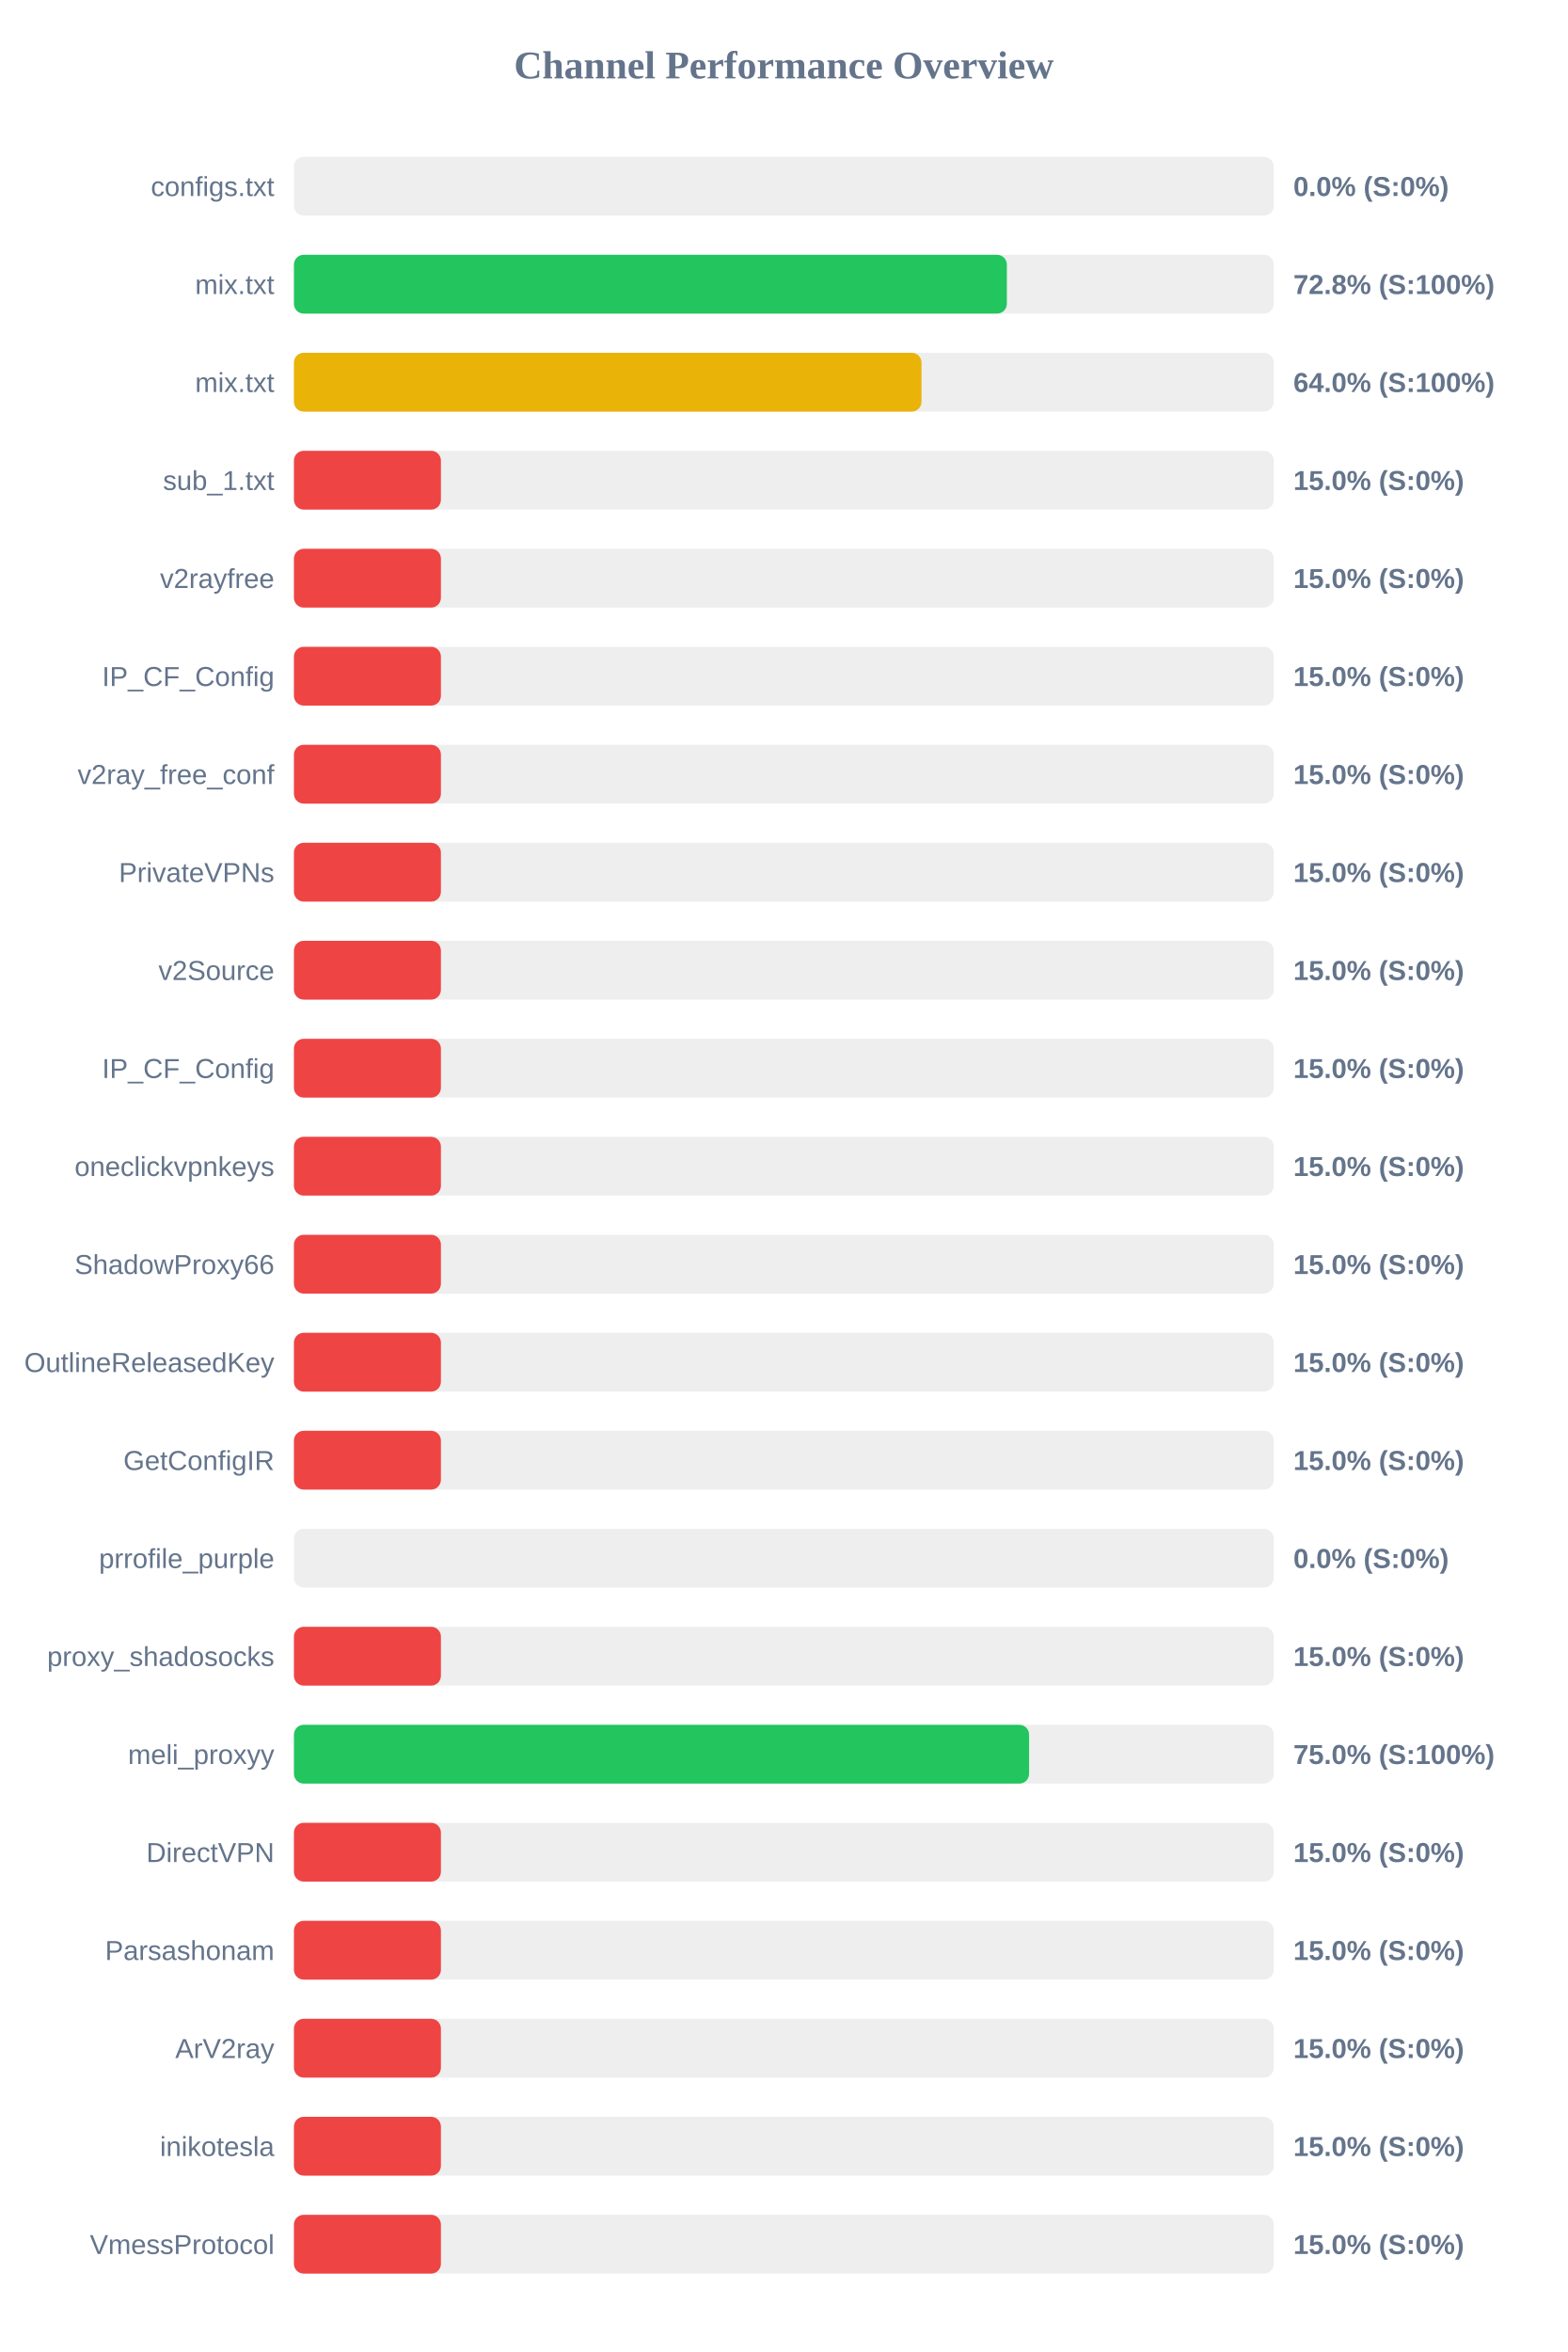
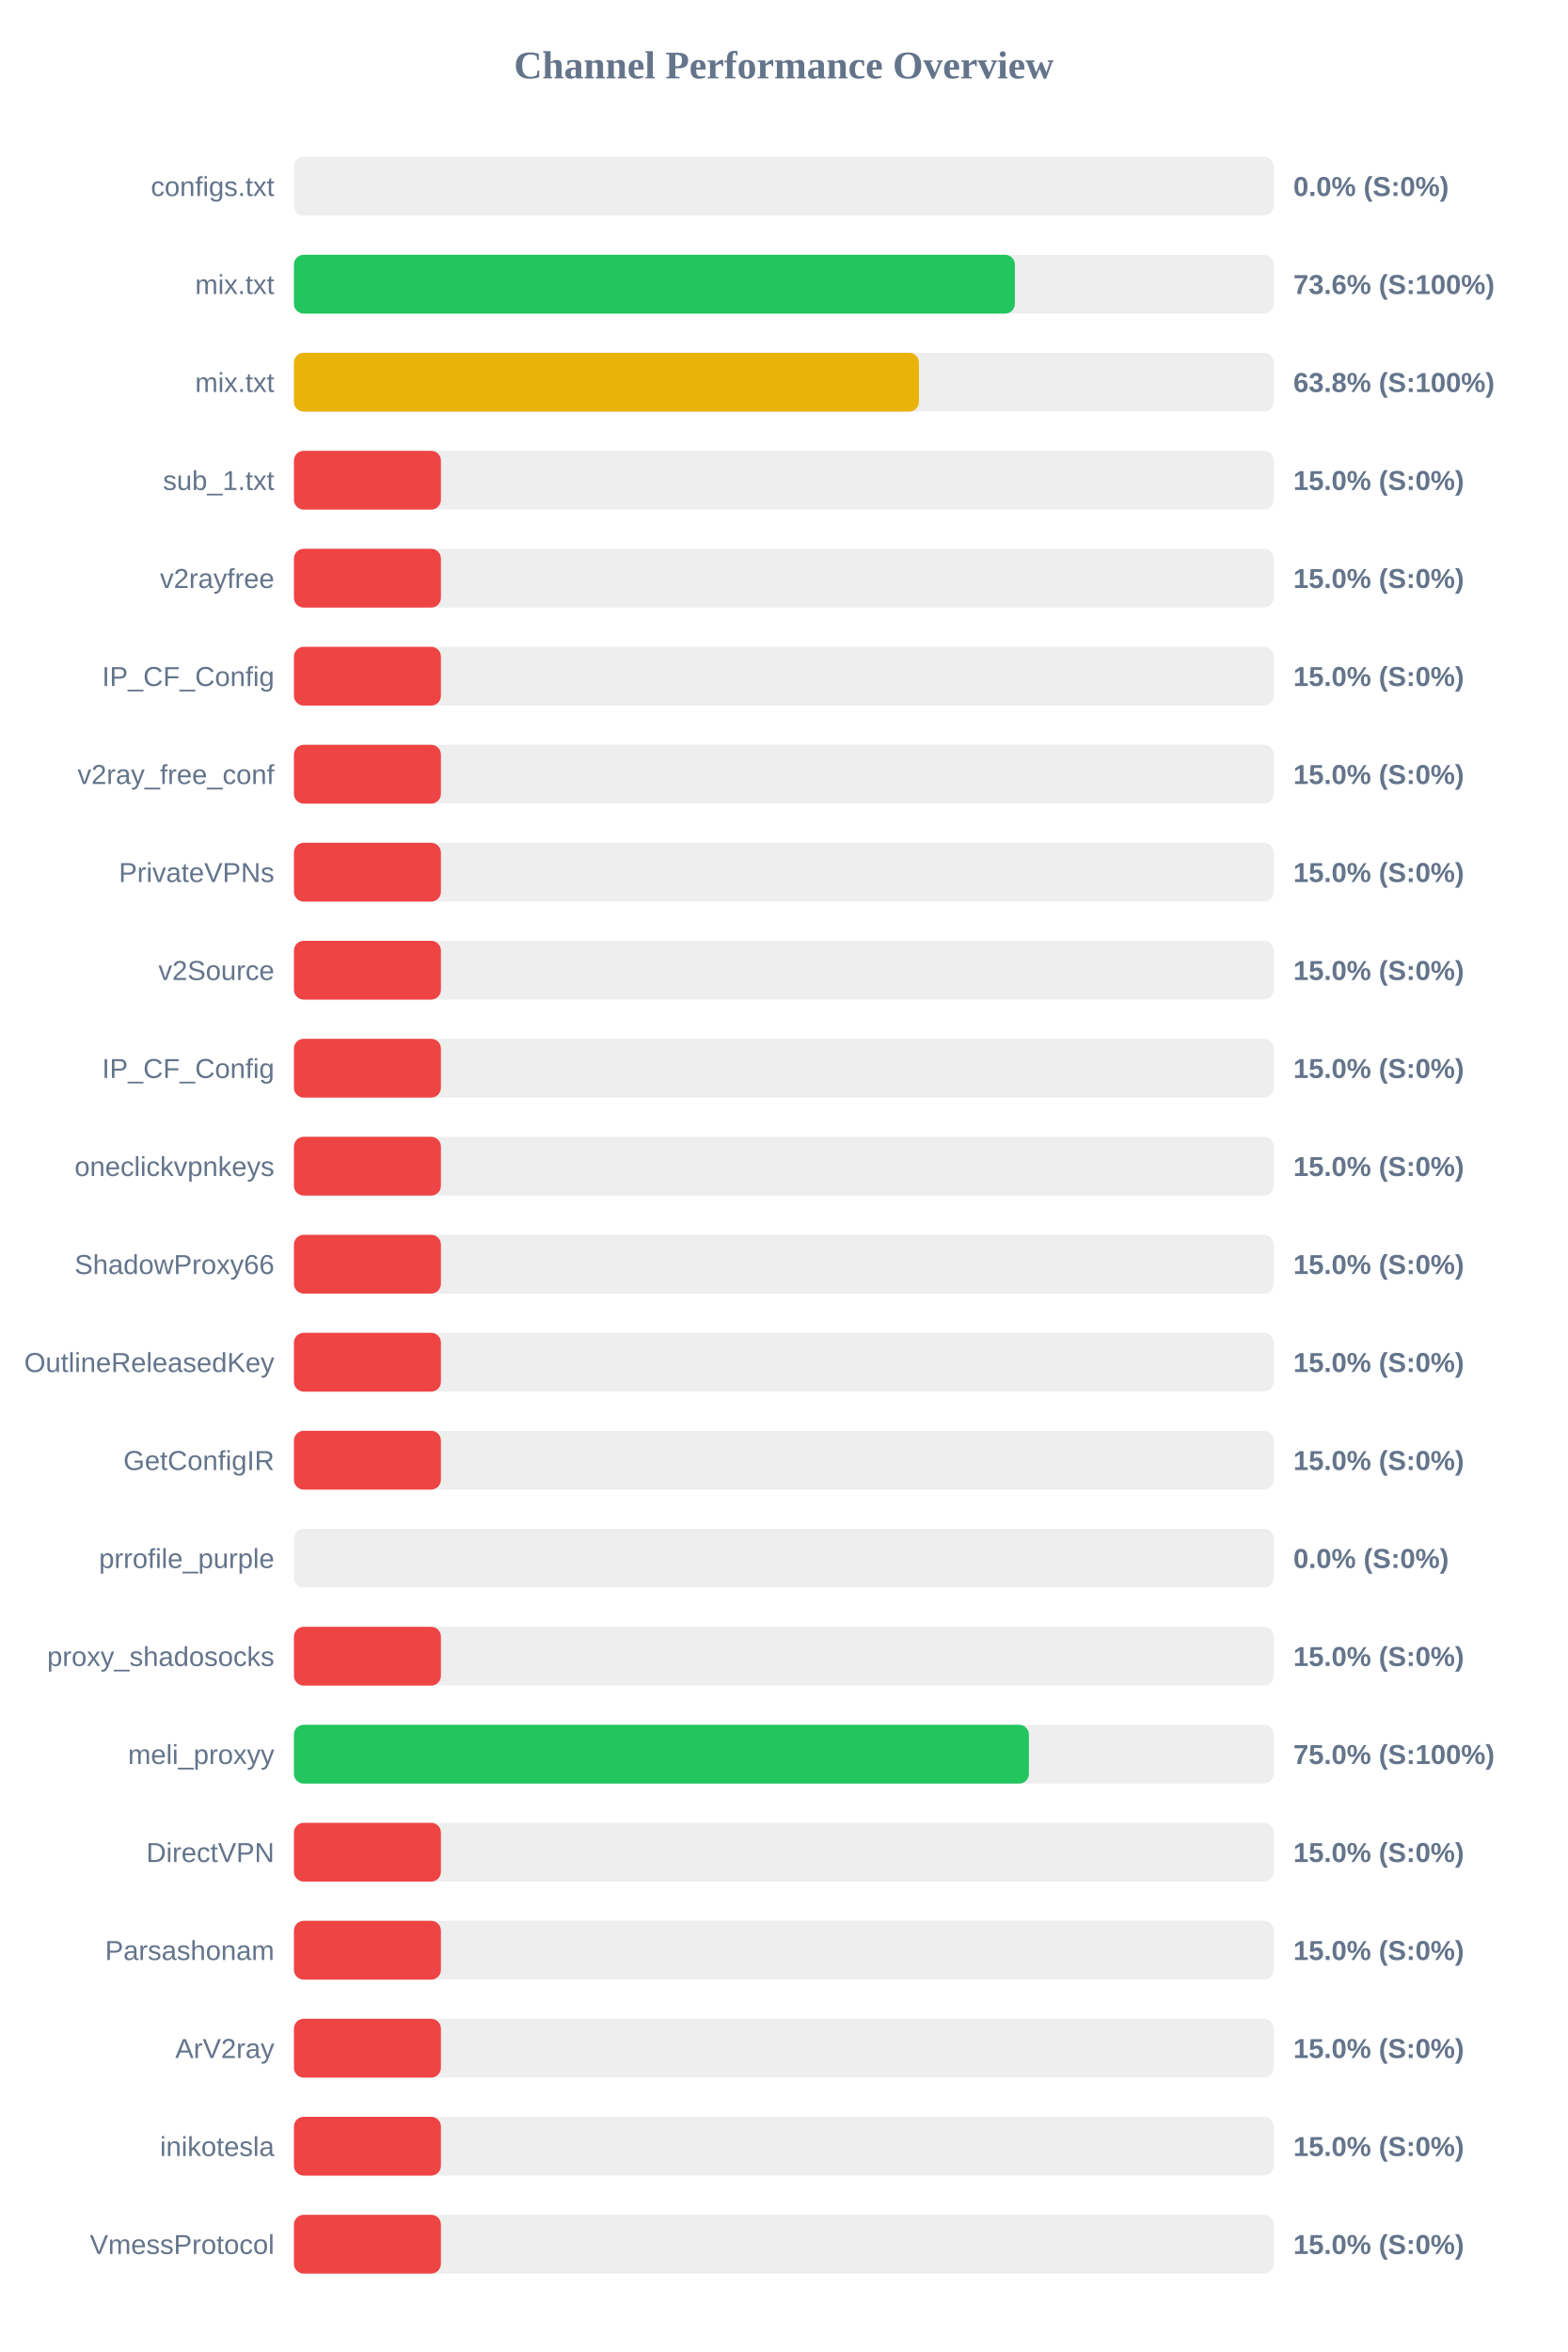
<svg xmlns="http://www.w3.org/2000/svg" width="800" height="1200" version="1.1">
  <style>
        .row { font: 14px Arial; fill: #64748b; }
        .score { font: bold 14px Arial; fill: #64748b; }
    </style>
  <text x="400" y="40" text-anchor="middle" font-size="20px" font-weight="bold" fill="#64748b">Channel Performance Overview</text>
  <rect x="150" y="80" width="500" height="30" fill="#eee" rx="5" />
  <rect x="150" y="80" width="0.0" height="30" fill="#ef4444" rx="5" />
  <text x="140" y="100" text-anchor="end" class="row">configs.txt</text>
  <text x="660" y="100" text-anchor="start" class="score">0.0% (S:0%)</text>
  <rect x="150" y="130" width="500" height="30" fill="#eee" rx="5" />
-   <rect x="150" y="130" width="363.8" height="30" fill="#22c55e" rx="5" />
+   <rect x="150" y="130" width="367.9" height="30" fill="#22c55e" rx="5" />
  <text x="140" y="150" text-anchor="end" class="row">mix.txt</text>
-   <text x="660" y="150" text-anchor="start" class="score">72.8% (S:100%)</text>
+   <text x="660" y="150" text-anchor="start" class="score">73.6% (S:100%)</text>
  <rect x="150" y="180" width="500" height="30" fill="#eee" rx="5" />
-   <rect x="150" y="180" width="320.25" height="30" fill="#eab308" rx="5" />
+   <rect x="150" y="180" width="318.95" height="30" fill="#eab308" rx="5" />
  <text x="140" y="200" text-anchor="end" class="row">mix.txt</text>
-   <text x="660" y="200" text-anchor="start" class="score">64.0% (S:100%)</text>
+   <text x="660" y="200" text-anchor="start" class="score">63.8% (S:100%)</text>
  <rect x="150" y="230" width="500" height="30" fill="#eee" rx="5" />
  <rect x="150" y="230" width="75.0" height="30" fill="#ef4444" rx="5" />
  <text x="140" y="250" text-anchor="end" class="row">sub_1.txt</text>
  <text x="660" y="250" text-anchor="start" class="score">15.0% (S:0%)</text>
  <rect x="150" y="280" width="500" height="30" fill="#eee" rx="5" />
  <rect x="150" y="280" width="75.0" height="30" fill="#ef4444" rx="5" />
  <text x="140" y="300" text-anchor="end" class="row">v2rayfree</text>
  <text x="660" y="300" text-anchor="start" class="score">15.0% (S:0%)</text>
  <rect x="150" y="330" width="500" height="30" fill="#eee" rx="5" />
  <rect x="150" y="330" width="75.0" height="30" fill="#ef4444" rx="5" />
  <text x="140" y="350" text-anchor="end" class="row">IP_CF_Config</text>
  <text x="660" y="350" text-anchor="start" class="score">15.0% (S:0%)</text>
  <rect x="150" y="380" width="500" height="30" fill="#eee" rx="5" />
  <rect x="150" y="380" width="75.0" height="30" fill="#ef4444" rx="5" />
  <text x="140" y="400" text-anchor="end" class="row">v2ray_free_conf</text>
  <text x="660" y="400" text-anchor="start" class="score">15.0% (S:0%)</text>
  <rect x="150" y="430" width="500" height="30" fill="#eee" rx="5" />
  <rect x="150" y="430" width="75.0" height="30" fill="#ef4444" rx="5" />
  <text x="140" y="450" text-anchor="end" class="row">PrivateVPNs</text>
  <text x="660" y="450" text-anchor="start" class="score">15.0% (S:0%)</text>
  <rect x="150" y="480" width="500" height="30" fill="#eee" rx="5" />
  <rect x="150" y="480" width="75.0" height="30" fill="#ef4444" rx="5" />
  <text x="140" y="500" text-anchor="end" class="row">v2Source</text>
  <text x="660" y="500" text-anchor="start" class="score">15.0% (S:0%)</text>
  <rect x="150" y="530" width="500" height="30" fill="#eee" rx="5" />
  <rect x="150" y="530" width="75.0" height="30" fill="#ef4444" rx="5" />
  <text x="140" y="550" text-anchor="end" class="row">IP_CF_Config</text>
  <text x="660" y="550" text-anchor="start" class="score">15.0% (S:0%)</text>
  <rect x="150" y="580" width="500" height="30" fill="#eee" rx="5" />
  <rect x="150" y="580" width="75.0" height="30" fill="#ef4444" rx="5" />
  <text x="140" y="600" text-anchor="end" class="row">oneclickvpnkeys</text>
  <text x="660" y="600" text-anchor="start" class="score">15.0% (S:0%)</text>
  <rect x="150" y="630" width="500" height="30" fill="#eee" rx="5" />
  <rect x="150" y="630" width="75.0" height="30" fill="#ef4444" rx="5" />
  <text x="140" y="650" text-anchor="end" class="row">ShadowProxy66</text>
  <text x="660" y="650" text-anchor="start" class="score">15.0% (S:0%)</text>
  <rect x="150" y="680" width="500" height="30" fill="#eee" rx="5" />
  <rect x="150" y="680" width="75.0" height="30" fill="#ef4444" rx="5" />
  <text x="140" y="700" text-anchor="end" class="row">OutlineReleasedKey</text>
  <text x="660" y="700" text-anchor="start" class="score">15.0% (S:0%)</text>
  <rect x="150" y="730" width="500" height="30" fill="#eee" rx="5" />
  <rect x="150" y="730" width="75.0" height="30" fill="#ef4444" rx="5" />
  <text x="140" y="750" text-anchor="end" class="row">GetConfigIR</text>
  <text x="660" y="750" text-anchor="start" class="score">15.0% (S:0%)</text>
  <rect x="150" y="780" width="500" height="30" fill="#eee" rx="5" />
  <rect x="150" y="780" width="0.0" height="30" fill="#ef4444" rx="5" />
  <text x="140" y="800" text-anchor="end" class="row">prrofile_purple</text>
  <text x="660" y="800" text-anchor="start" class="score">0.0% (S:0%)</text>
  <rect x="150" y="830" width="500" height="30" fill="#eee" rx="5" />
  <rect x="150" y="830" width="75.0" height="30" fill="#ef4444" rx="5" />
  <text x="140" y="850" text-anchor="end" class="row">proxy_shadosocks</text>
  <text x="660" y="850" text-anchor="start" class="score">15.0% (S:0%)</text>
  <rect x="150" y="880" width="500" height="30" fill="#eee" rx="5" />
-   <rect x="150" y="880" width="375.15" height="30" fill="#22c55e" rx="5" />
+   <rect x="150" y="880" width="375.05" height="30" fill="#22c55e" rx="5" />
  <text x="140" y="900" text-anchor="end" class="row">meli_proxyy</text>
  <text x="660" y="900" text-anchor="start" class="score">75.0% (S:100%)</text>
  <rect x="150" y="930" width="500" height="30" fill="#eee" rx="5" />
  <rect x="150" y="930" width="75.0" height="30" fill="#ef4444" rx="5" />
  <text x="140" y="950" text-anchor="end" class="row">DirectVPN</text>
  <text x="660" y="950" text-anchor="start" class="score">15.0% (S:0%)</text>
  <rect x="150" y="980" width="500" height="30" fill="#eee" rx="5" />
  <rect x="150" y="980" width="75.0" height="30" fill="#ef4444" rx="5" />
  <text x="140" y="1000" text-anchor="end" class="row">Parsashonam</text>
  <text x="660" y="1000" text-anchor="start" class="score">15.0% (S:0%)</text>
  <rect x="150" y="1030" width="500" height="30" fill="#eee" rx="5" />
  <rect x="150" y="1030" width="75.0" height="30" fill="#ef4444" rx="5" />
  <text x="140" y="1050" text-anchor="end" class="row">ArV2ray</text>
  <text x="660" y="1050" text-anchor="start" class="score">15.0% (S:0%)</text>
  <rect x="150" y="1080" width="500" height="30" fill="#eee" rx="5" />
  <rect x="150" y="1080" width="75.0" height="30" fill="#ef4444" rx="5" />
  <text x="140" y="1100" text-anchor="end" class="row">inikotesla</text>
  <text x="660" y="1100" text-anchor="start" class="score">15.0% (S:0%)</text>
  <rect x="150" y="1130" width="500" height="30" fill="#eee" rx="5" />
  <rect x="150" y="1130" width="75.0" height="30" fill="#ef4444" rx="5" />
  <text x="140" y="1150" text-anchor="end" class="row">VmessProtocol</text>
  <text x="660" y="1150" text-anchor="start" class="score">15.0% (S:0%)</text>
</svg>
